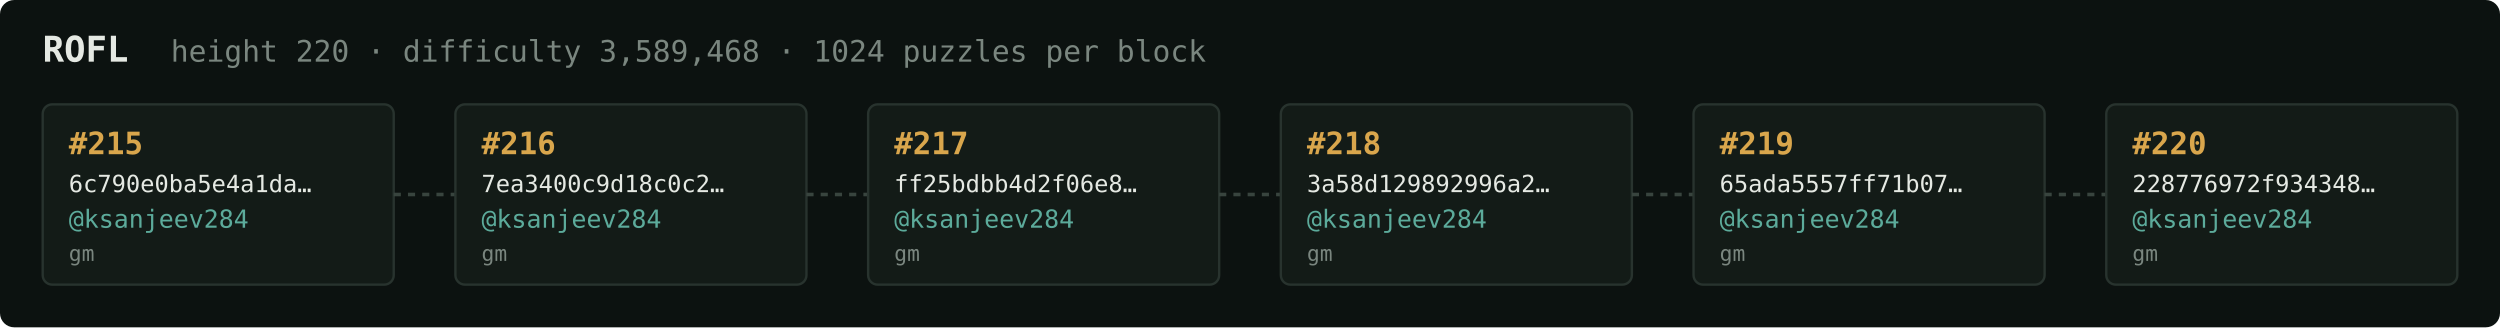
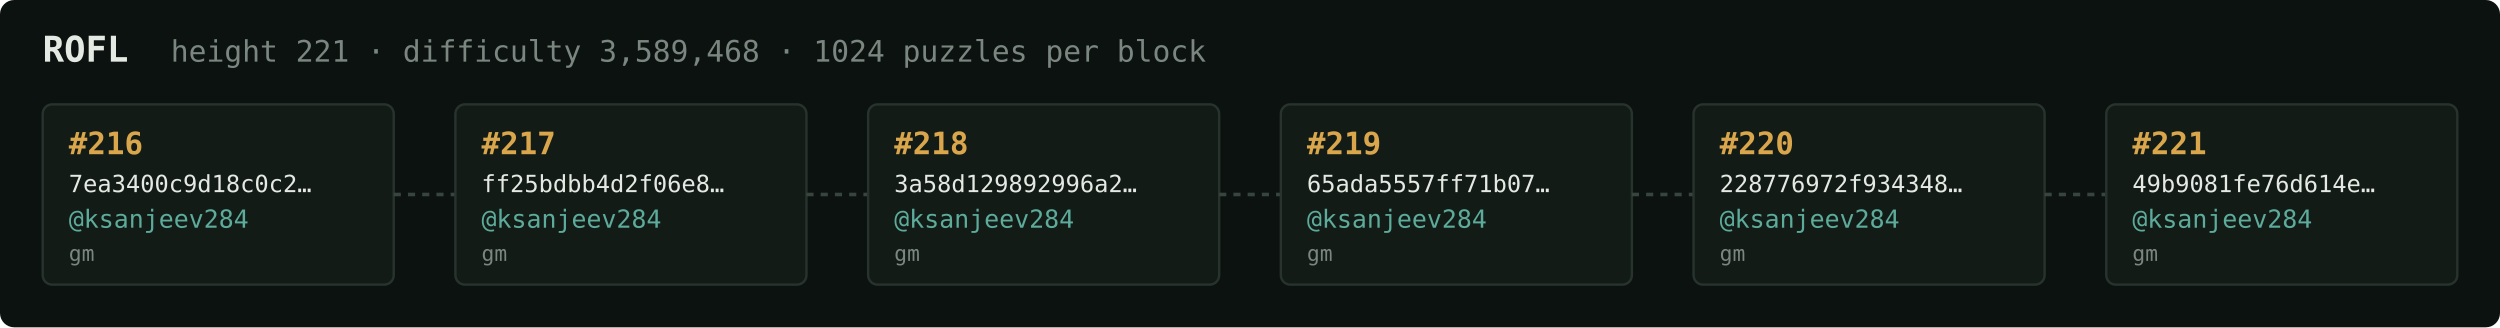
<svg xmlns="http://www.w3.org/2000/svg" width="1054" height="138" viewBox="0 0 1054 138" font-family="ui-monospace,SFMono-Regular,Menlo,monospace">
  <rect fill="#0c1210" width="1054" height="138" rx="6" />
  <text x="18" y="26" fill="#e5e9e3" font-size="15" font-weight="700">ROFL</text>
-   <text x="72" y="26" fill="#7a867f" font-size="12.5">height 220 · difficulty 3,589,468 · 1024 puzzles per block</text>
+   <text x="72" y="26" fill="#7a867f" font-size="12.5">height 221 · difficulty 3,589,468 · 1024 puzzles per block</text>
  <rect x="18" y="44" width="148" height="76" rx="4" fill="#131b17" stroke="#28332e" stroke-width="1" />
-   <text x="29" y="65" fill="#d9a64c" font-size="13" font-weight="700">#215</text>
-   <text x="29" y="81" fill="#e5e9e3" font-size="10">6c790e0ba5e4a1da…</text>
+   <text x="29" y="65" fill="#d9a64c" font-size="13" font-weight="700">#216</text>
+   <text x="29" y="81" fill="#e5e9e3" font-size="10">7ea3400c9d18c0c2…</text>
  <text x="29" y="96" fill="#5cab9b" font-size="10.5">@ksanjeev284</text>
  <text x="29" y="110" fill="#7a867f" font-size="9">gm</text>
  <line x1="166" y1="82.0" x2="192" y2="82.0" stroke="#38443e" stroke-width="1.5" stroke-dasharray="3 3" />
  <rect x="192" y="44" width="148" height="76" rx="4" fill="#131b17" stroke="#28332e" stroke-width="1" />
-   <text x="203" y="65" fill="#d9a64c" font-size="13" font-weight="700">#216</text>
-   <text x="203" y="81" fill="#e5e9e3" font-size="10">7ea3400c9d18c0c2…</text>
+   <text x="203" y="65" fill="#d9a64c" font-size="13" font-weight="700">#217</text>
+   <text x="203" y="81" fill="#e5e9e3" font-size="10">ff25bdbb4d2f06e8…</text>
  <text x="203" y="96" fill="#5cab9b" font-size="10.5">@ksanjeev284</text>
  <text x="203" y="110" fill="#7a867f" font-size="9">gm</text>
  <line x1="340" y1="82.0" x2="366" y2="82.0" stroke="#38443e" stroke-width="1.5" stroke-dasharray="3 3" />
  <rect x="366" y="44" width="148" height="76" rx="4" fill="#131b17" stroke="#28332e" stroke-width="1" />
-   <text x="377" y="65" fill="#d9a64c" font-size="13" font-weight="700">#217</text>
-   <text x="377" y="81" fill="#e5e9e3" font-size="10">ff25bdbb4d2f06e8…</text>
+   <text x="377" y="65" fill="#d9a64c" font-size="13" font-weight="700">#218</text>
+   <text x="377" y="81" fill="#e5e9e3" font-size="10">3a58d129892996a2…</text>
  <text x="377" y="96" fill="#5cab9b" font-size="10.5">@ksanjeev284</text>
  <text x="377" y="110" fill="#7a867f" font-size="9">gm</text>
  <line x1="514" y1="82.0" x2="540" y2="82.0" stroke="#38443e" stroke-width="1.5" stroke-dasharray="3 3" />
  <rect x="540" y="44" width="148" height="76" rx="4" fill="#131b17" stroke="#28332e" stroke-width="1" />
-   <text x="551" y="65" fill="#d9a64c" font-size="13" font-weight="700">#218</text>
-   <text x="551" y="81" fill="#e5e9e3" font-size="10">3a58d129892996a2…</text>
+   <text x="551" y="65" fill="#d9a64c" font-size="13" font-weight="700">#219</text>
+   <text x="551" y="81" fill="#e5e9e3" font-size="10">65ada5557ff71b07…</text>
  <text x="551" y="96" fill="#5cab9b" font-size="10.5">@ksanjeev284</text>
  <text x="551" y="110" fill="#7a867f" font-size="9">gm</text>
  <line x1="688" y1="82.0" x2="714" y2="82.0" stroke="#38443e" stroke-width="1.5" stroke-dasharray="3 3" />
  <rect x="714" y="44" width="148" height="76" rx="4" fill="#131b17" stroke="#28332e" stroke-width="1" />
-   <text x="725" y="65" fill="#d9a64c" font-size="13" font-weight="700">#219</text>
-   <text x="725" y="81" fill="#e5e9e3" font-size="10">65ada5557ff71b07…</text>
+   <text x="725" y="65" fill="#d9a64c" font-size="13" font-weight="700">#220</text>
+   <text x="725" y="81" fill="#e5e9e3" font-size="10">228776972f934348…</text>
  <text x="725" y="96" fill="#5cab9b" font-size="10.5">@ksanjeev284</text>
  <text x="725" y="110" fill="#7a867f" font-size="9">gm</text>
  <line x1="862" y1="82.0" x2="888" y2="82.0" stroke="#38443e" stroke-width="1.5" stroke-dasharray="3 3" />
  <rect x="888" y="44" width="148" height="76" rx="4" fill="#131b17" stroke="#28332e" stroke-width="1" />
-   <text x="899" y="65" fill="#d9a64c" font-size="13" font-weight="700">#220</text>
-   <text x="899" y="81" fill="#e5e9e3" font-size="10">228776972f934348…</text>
+   <text x="899" y="65" fill="#d9a64c" font-size="13" font-weight="700">#221</text>
+   <text x="899" y="81" fill="#e5e9e3" font-size="10">49b9081fe76d614e…</text>
  <text x="899" y="96" fill="#5cab9b" font-size="10.5">@ksanjeev284</text>
  <text x="899" y="110" fill="#7a867f" font-size="9">gm</text>
</svg>
